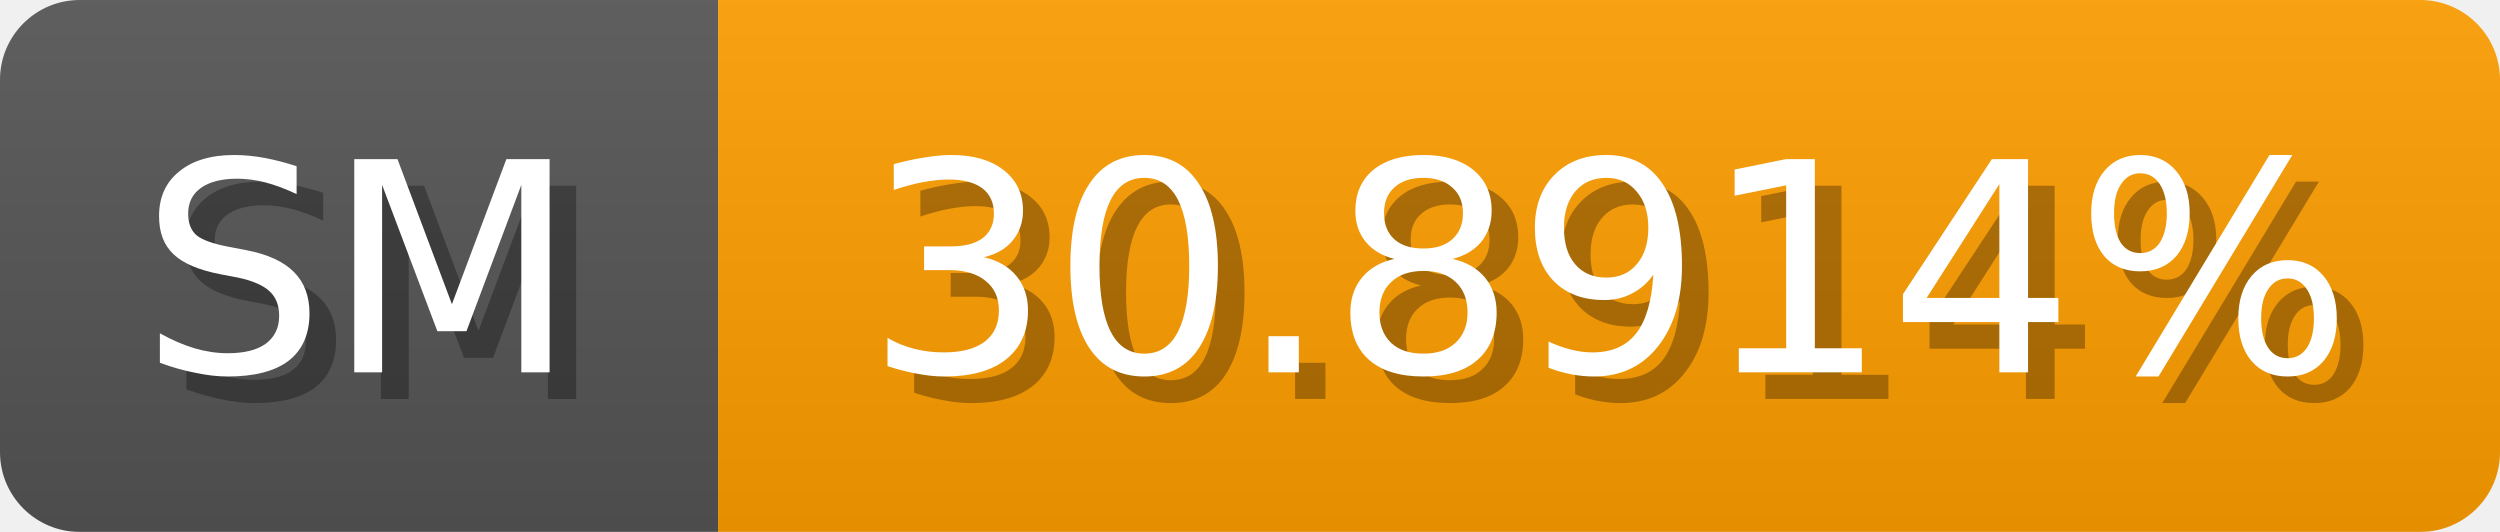
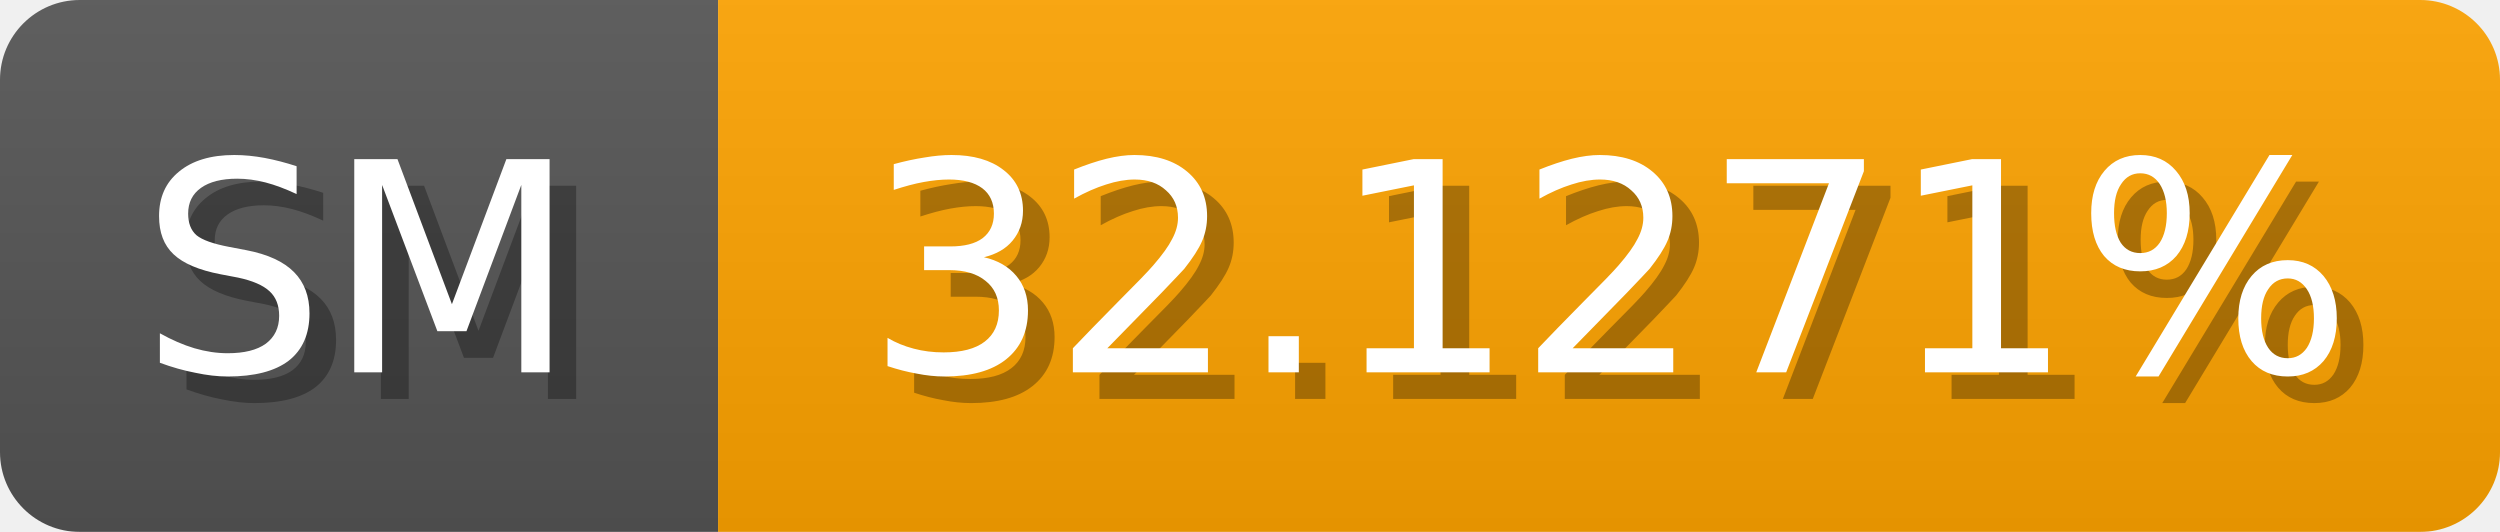
<svg xmlns="http://www.w3.org/2000/svg" width="94" height="20">
  <linearGradient id="b" x2="0" y2="100%">
    <stop offset="0" stop-color="#bbb" stop-opacity=".1" />
    <stop offset="1" stop-opacity=".1" />
  </linearGradient>
  <mask id="anybadge_1">
    <rect width="94" height="20" rx="3" fill="#fff" />
  </mask>
  <g mask="url(#anybadge_1)">
    <path fill="#555" d="M0 0h27v20H0z" />
-     <path fill="#ff9e00" d="M27 0h67v20H27z" />
+     <path fill="#ffa400" d="M27 0h67v20H27z" />
    <path fill="url(#b)" d="M0 0h94v20H0z" />
  </g>
  <g fill="#fff" text-anchor="middle" font-family="DejaVu Sans,Verdana,Geneva,sans-serif" font-size="11">
    <text x="14.5" y="15" fill="#010101" fill-opacity=".3">SM</text>
    <text x="13.5" y="14">SM</text>
  </g>
  <g fill="#fff" text-anchor="middle" font-family="DejaVu Sans,Verdana,Geneva,sans-serif" font-size="11">
-     <text x="61.5" y="15" fill="#010101" fill-opacity=".3">30.8914%</text>
-     <text x="60.5" y="14">30.8914%</text>
+     <text x="61.5" y="15" fill="#010101" fill-opacity=".3">32.1271%</text>
+     <text x="60.5" y="14">32.1271%</text>
  </g>
</svg>
